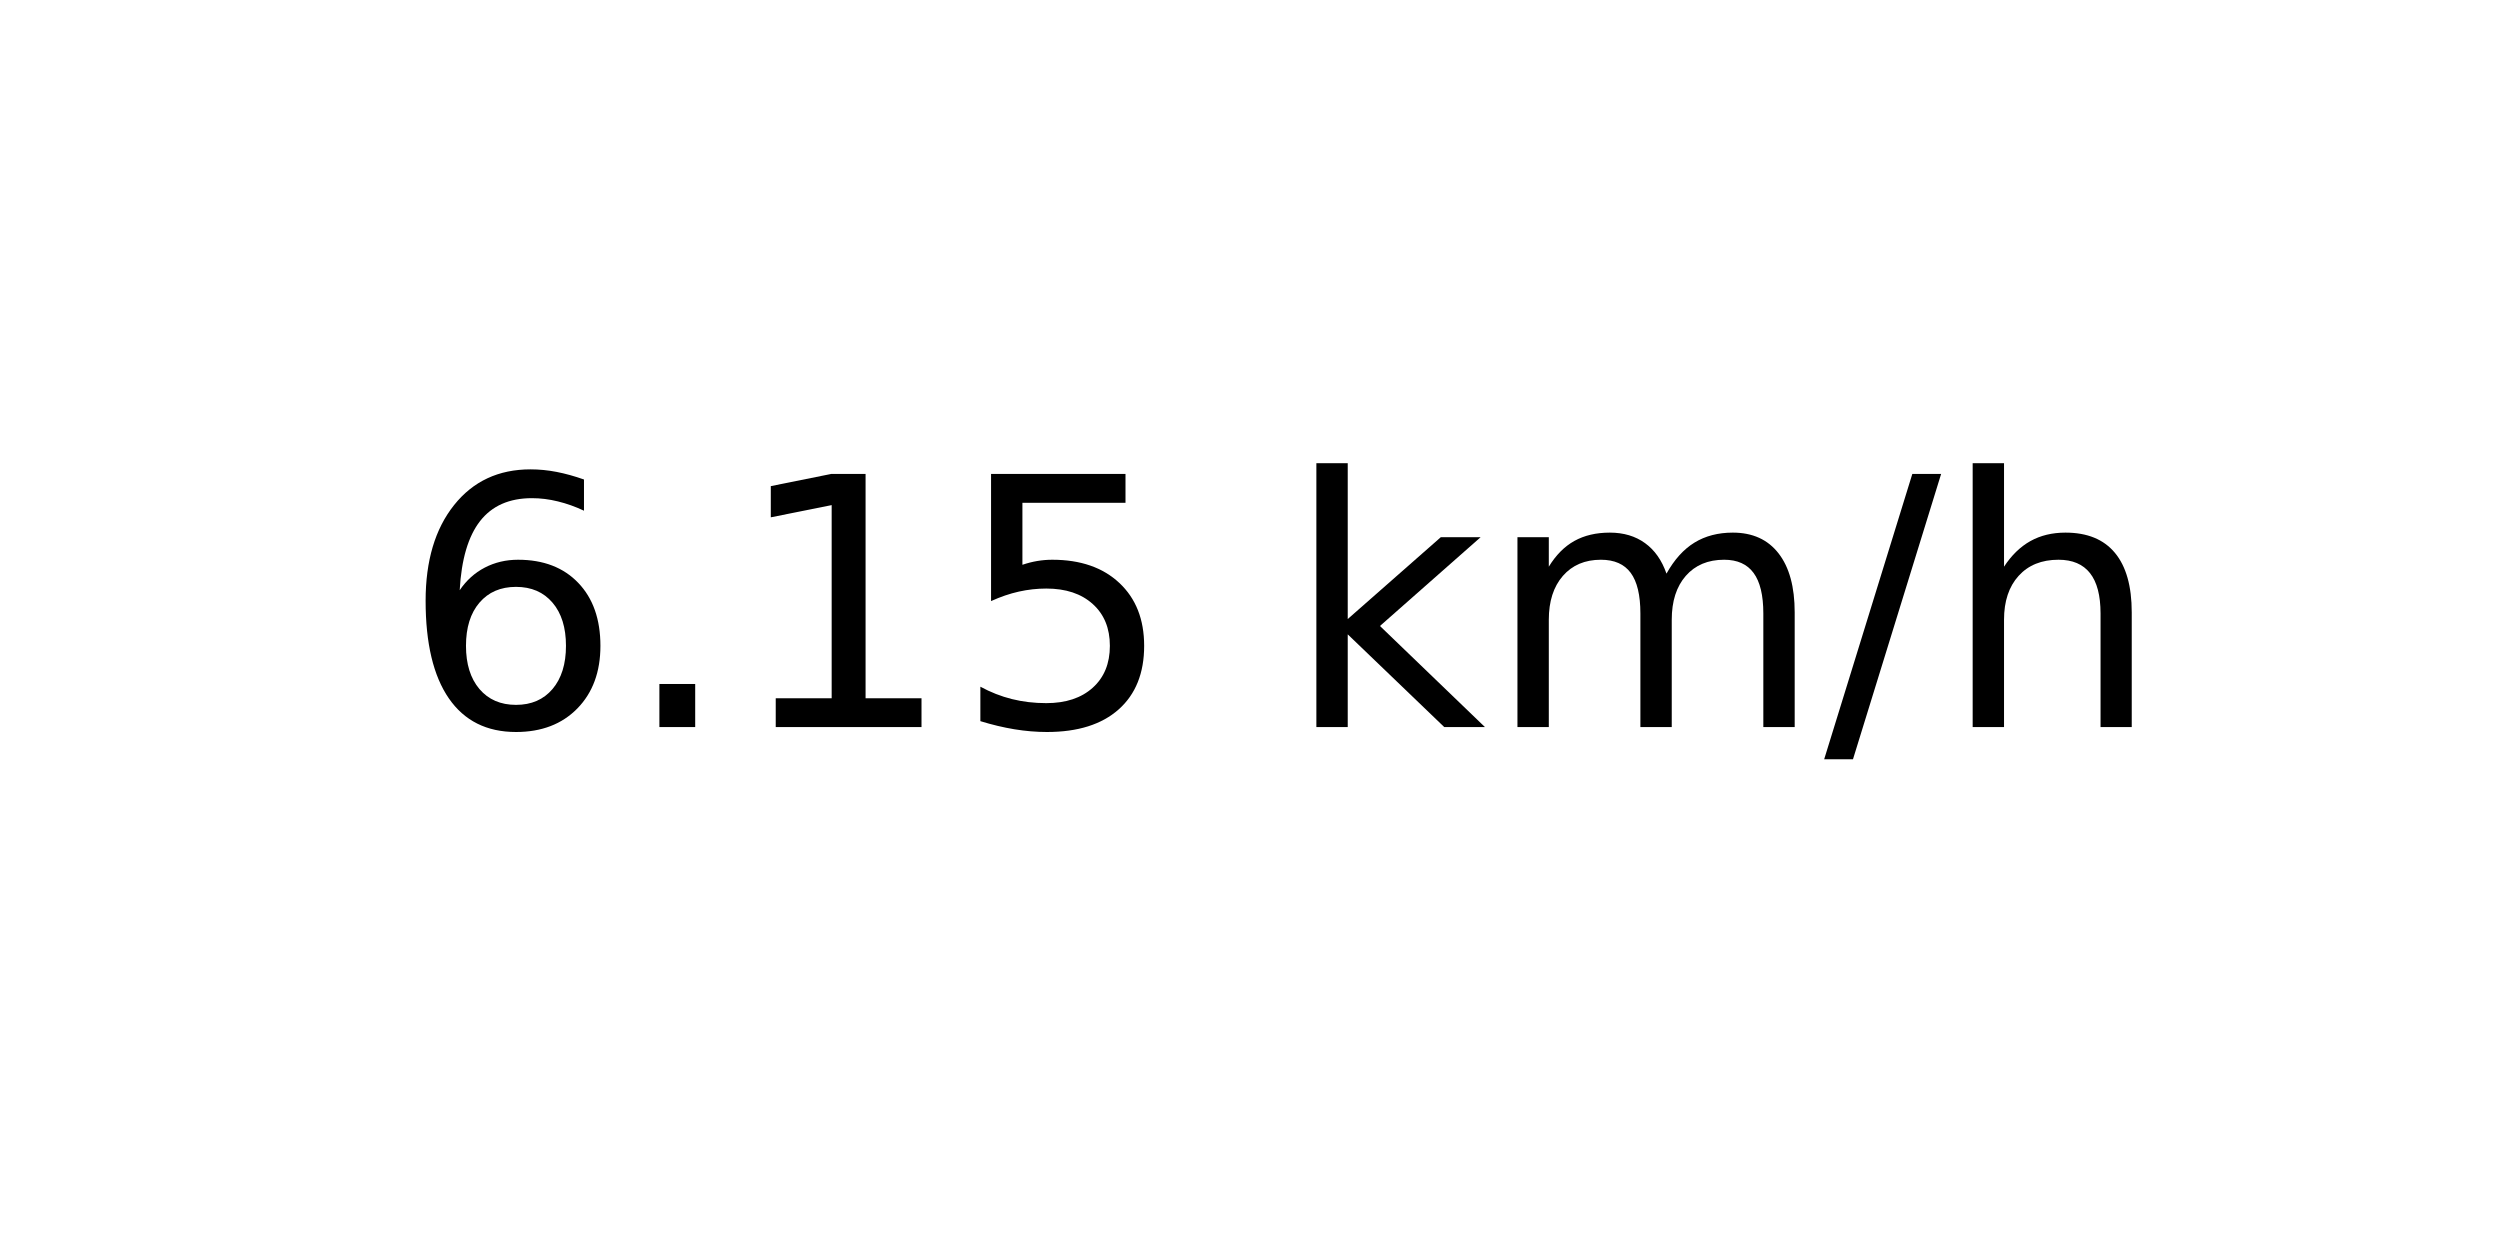
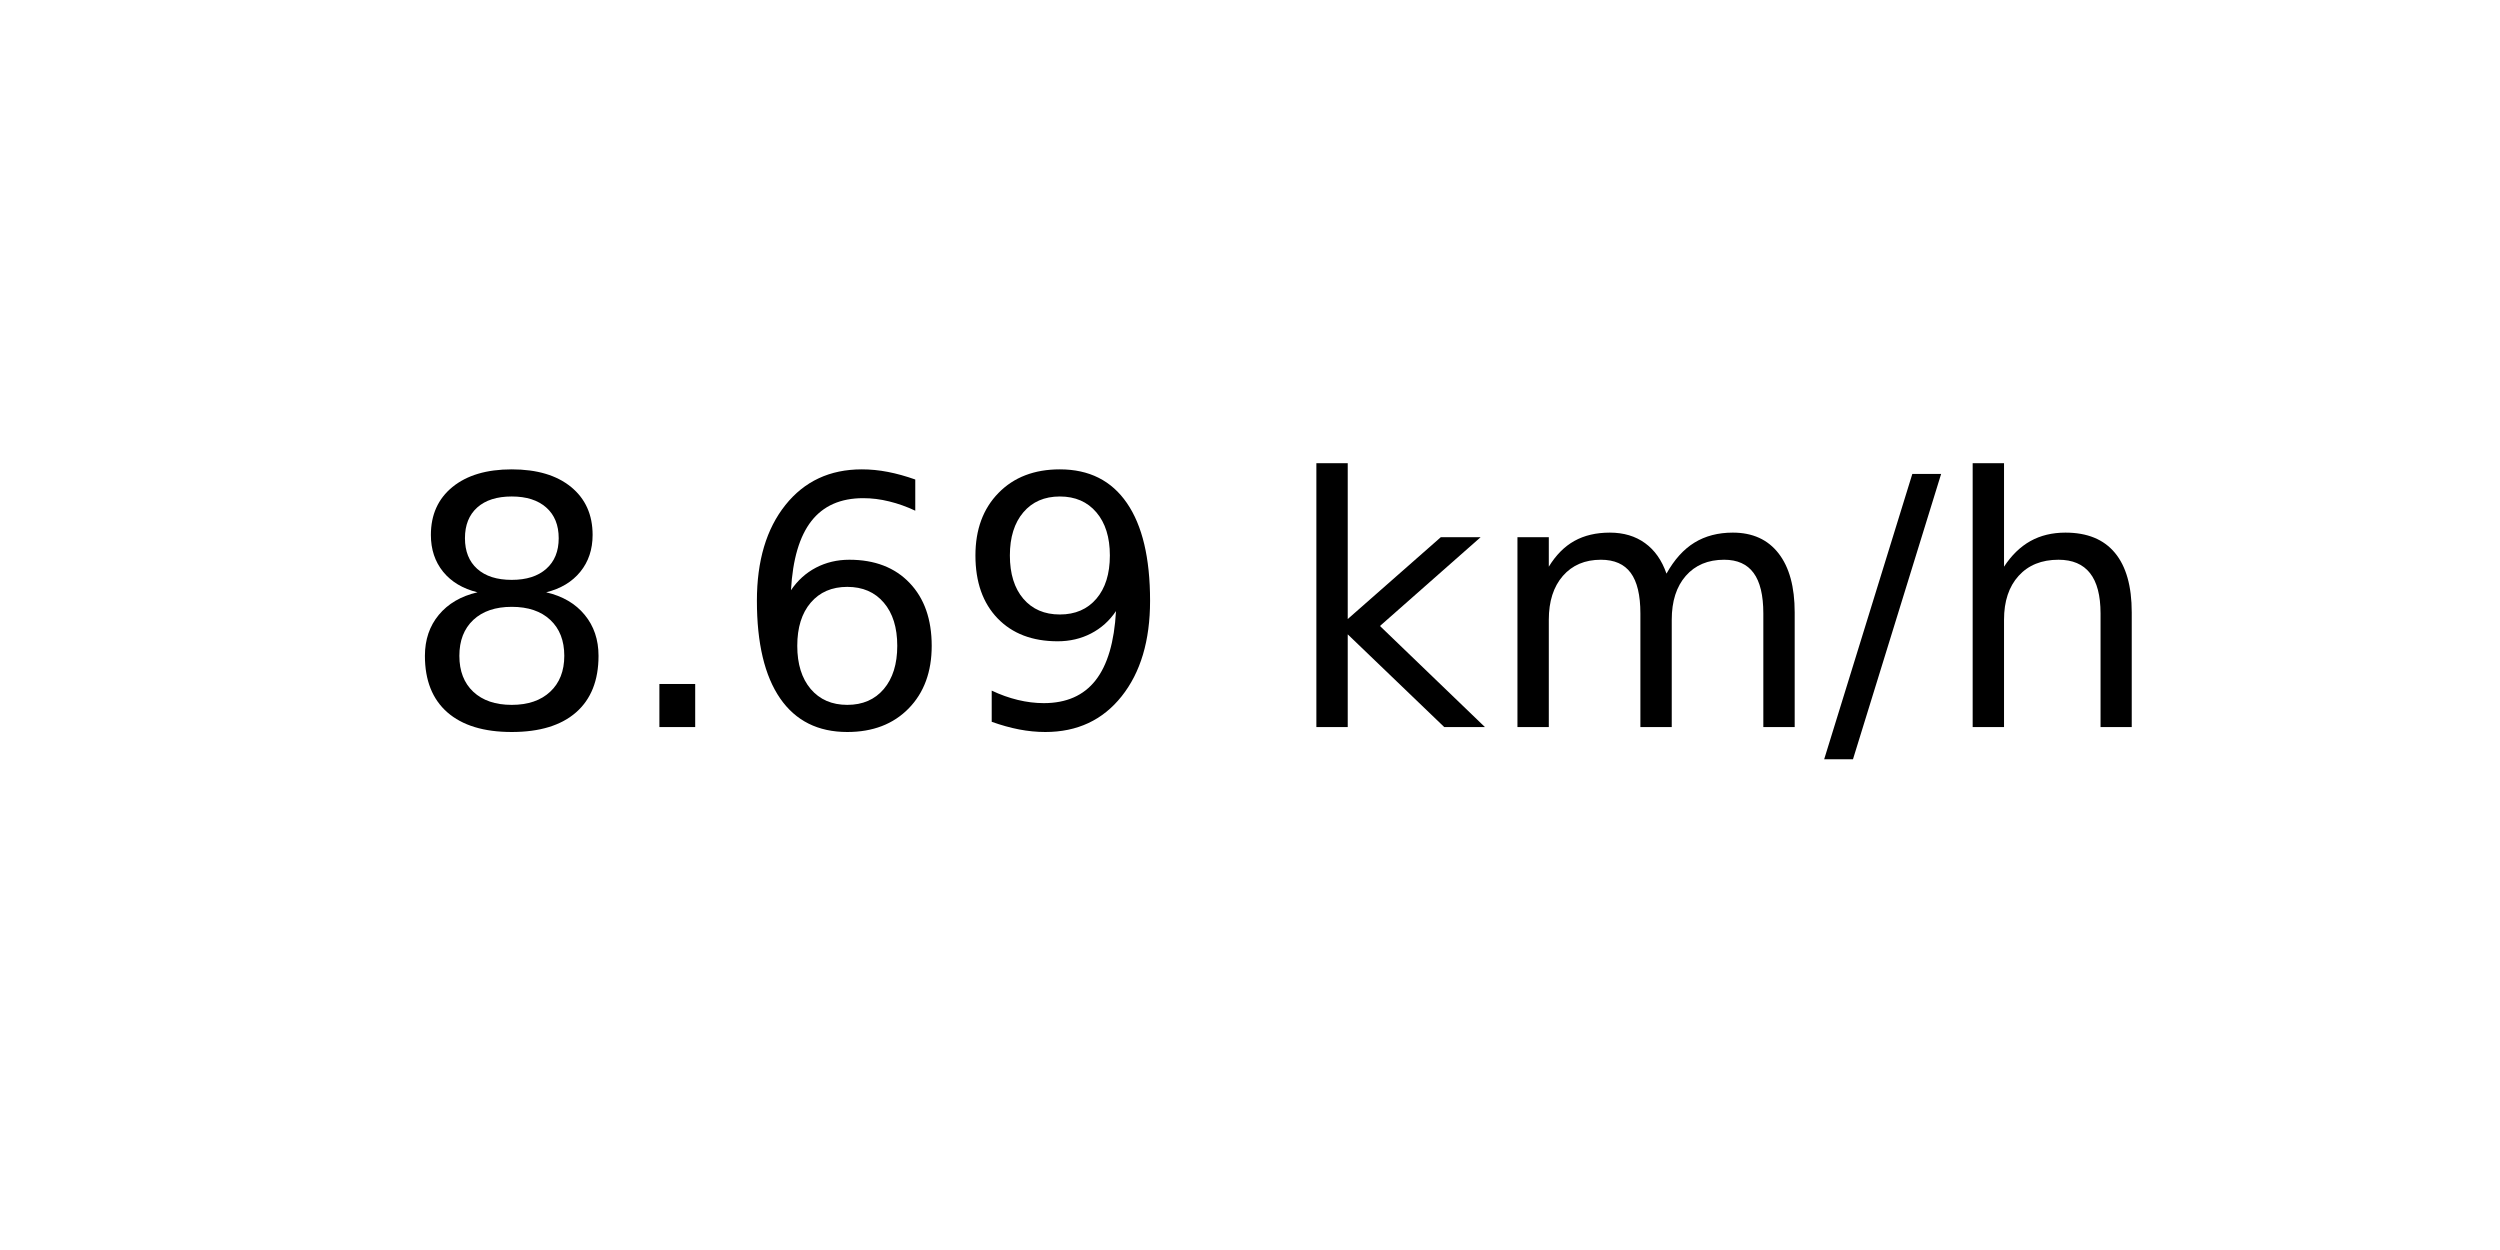
<svg xmlns="http://www.w3.org/2000/svg" xmlns:xlink="http://www.w3.org/1999/xlink" width="72pt" height="36pt" viewBox="0 0 72 36" version="1.1">
  <defs>
    <style type="text/css">*{stroke-linejoin: round; stroke-linecap: butt}</style>
  </defs>
  <g id="figure_1">
    <g id="axes_1">
      <g id="text_1">
        <g transform="translate(11.55937 20.93937) scale(0.1 -0.1)">
          <defs>
+             <path id="DejaVuSans-38" d="M 2034 2216  Q 1584 2216 1326 1975  Q 1069 1734 1069 1313  Q 1069 891 1326 650  Q 1584 409 2034 409  Q 2484 409 2743 651  Q 3003 894 3003 1313  Q 3003 1734 2745 1975  Q 2488 2216 2034 2216  z M 1403 2484  Q 997 2584 770 2862  Q 544 3141 544 3541  Q 544 4100 942 4425  Q 1341 4750 2034 4750  Q 2731 4750 3128 4425  Q 3525 4100 3525 3541  Q 3525 3141 3298 2862  Q 3072 2584 2669 2484  Q 3125 2378 3379 2068  Q 3634 1759 3634 1313  Q 3634 634 3220 271  Q 2806 -91 2034 -91  Q 1263 -91 848 271  Q 434 634 434 1313  Q 434 1759 690 2068  Q 947 2378 1403 2484  z M 1172 3481  Q 1172 3119 1398 2916  Q 1625 2713 2034 2713  Q 2441 2713 2670 2916  Q 2900 3119 2900 3481  Q 2900 3844 2670 4047  Q 2441 4250 2034 4250  Q 1625 4250 1398 4047  Q 1172 3844 1172 3481  z " transform="scale(0.015625)" />
+             <path id="DejaVuSans-2e" d="M 684 794  L 1344 794  L 1344 0  L 684 0  L 684 794  z " transform="scale(0.015625)" />
            <path id="DejaVuSans-36" d="M 2113 2584  Q 1688 2584 1439 2293  Q 1191 2003 1191 1497  Q 1191 994 1439 701  Q 1688 409 2113 409  Q 2538 409 2786 701  Q 3034 994 3034 1497  Q 3034 2003 2786 2293  Q 2538 2584 2113 2584  z M 3366 4563  L 3366 3988  Q 3128 4100 2886 4159  Q 2644 4219 2406 4219  Q 1781 4219 1451 3797  Q 1122 3375 1075 2522  Q 1259 2794 1537 2939  Q 1816 3084 2150 3084  Q 2853 3084 3261 2657  Q 3669 2231 3669 1497  Q 3669 778 3244 343  Q 2819 -91 2113 -91  Q 1303 -91 875 529  Q 447 1150 447 2328  Q 447 3434 972 4092  Q 1497 4750 2381 4750  Q 2619 4750 2861 4703  Q 3103 4656 3366 4563  z " transform="scale(0.015625)" />
-             <path id="DejaVuSans-2e" d="M 684 794  L 1344 794  L 1344 0  L 684 0  L 684 794  z " transform="scale(0.015625)" />
-             <path id="DejaVuSans-31" d="M 794 531  L 1825 531  L 1825 4091  L 703 3866  L 703 4441  L 1819 4666  L 2450 4666  L 2450 531  L 3481 531  L 3481 0  L 794 0  L 794 531  z " transform="scale(0.015625)" />
-             <path id="DejaVuSans-35" d="M 691 4666  L 3169 4666  L 3169 4134  L 1269 4134  L 1269 2991  Q 1406 3038 1543 3061  Q 1681 3084 1819 3084  Q 2600 3084 3056 2656  Q 3513 2228 3513 1497  Q 3513 744 3044 326  Q 2575 -91 1722 -91  Q 1428 -91 1123 -41  Q 819 9 494 109  L 494 744  Q 775 591 1075 516  Q 1375 441 1709 441  Q 2250 441 2565 725  Q 2881 1009 2881 1497  Q 2881 1984 2565 2268  Q 2250 2553 1709 2553  Q 1456 2553 1204 2497  Q 953 2441 691 2322  L 691 4666  z " transform="scale(0.015625)" />
+             <path id="DejaVuSans-39" d="M 703 97  L 703 672  Q 941 559 1184 500  Q 1428 441 1663 441  Q 2288 441 2617 861  Q 2947 1281 2994 2138  Q 2813 1869 2534 1725  Q 2256 1581 1919 1581  Q 1219 1581 811 2004  Q 403 2428 403 3163  Q 403 3881 828 4315  Q 1253 4750 1959 4750  Q 2769 4750 3195 4129  Q 3622 3509 3622 2328  Q 3622 1225 3098 567  Q 2575 -91 1691 -91  Q 1453 -91 1209 -44  Q 966 3 703 97  z M 1959 2075  Q 2384 2075 2632 2365  Q 2881 2656 2881 3163  Q 2881 3666 2632 3958  Q 2384 4250 1959 4250  Q 1534 4250 1286 3958  Q 1038 3666 1038 3163  Q 1038 2656 1286 2365  Q 1534 2075 1959 2075  z " transform="scale(0.015625)" />
            <path id="DejaVuSans-20" transform="scale(0.015625)" />
            <path id="DejaVuSans-6b" d="M 581 4863  L 1159 4863  L 1159 1991  L 2875 3500  L 3609 3500  L 1753 1863  L 3688 0  L 2938 0  L 1159 1709  L 1159 0  L 581 0  L 581 4863  z " transform="scale(0.015625)" />
            <path id="DejaVuSans-6d" d="M 3328 2828  Q 3544 3216 3844 3400  Q 4144 3584 4550 3584  Q 5097 3584 5394 3201  Q 5691 2819 5691 2113  L 5691 0  L 5113 0  L 5113 2094  Q 5113 2597 4934 2840  Q 4756 3084 4391 3084  Q 3944 3084 3684 2787  Q 3425 2491 3425 1978  L 3425 0  L 2847 0  L 2847 2094  Q 2847 2600 2669 2842  Q 2491 3084 2119 3084  Q 1678 3084 1418 2786  Q 1159 2488 1159 1978  L 1159 0  L 581 0  L 581 3500  L 1159 3500  L 1159 2956  Q 1356 3278 1631 3431  Q 1906 3584 2284 3584  Q 2666 3584 2933 3390  Q 3200 3197 3328 2828  z " transform="scale(0.015625)" />
            <path id="DejaVuSans-2f" d="M 1625 4666  L 2156 4666  L 531 -594  L 0 -594  L 1625 4666  z " transform="scale(0.015625)" />
            <path id="DejaVuSans-68" d="M 3513 2113  L 3513 0  L 2938 0  L 2938 2094  Q 2938 2591 2744 2837  Q 2550 3084 2163 3084  Q 1697 3084 1428 2787  Q 1159 2491 1159 1978  L 1159 0  L 581 0  L 581 4863  L 1159 4863  L 1159 2956  Q 1366 3272 1645 3428  Q 1925 3584 2291 3584  Q 2894 3584 3203 3211  Q 3513 2838 3513 2113  z " transform="scale(0.015625)" />
          </defs>
-           <use xlink:href="#DejaVuSans-36" />
+           <use xlink:href="#DejaVuSans-38" />
          <use xlink:href="#DejaVuSans-2e" x="63.623" />
-           <use xlink:href="#DejaVuSans-31" x="95.41" />
-           <use xlink:href="#DejaVuSans-35" x="159.033" />
+           <use xlink:href="#DejaVuSans-36" x="95.41" />
+           <use xlink:href="#DejaVuSans-39" x="159.033" />
          <use xlink:href="#DejaVuSans-20" x="222.656" />
          <use xlink:href="#DejaVuSans-6b" x="254.443" />
          <use xlink:href="#DejaVuSans-6d" x="312.354" />
          <use xlink:href="#DejaVuSans-2f" x="409.766" />
          <use xlink:href="#DejaVuSans-68" x="443.457" />
        </g>
      </g>
    </g>
  </g>
</svg>
